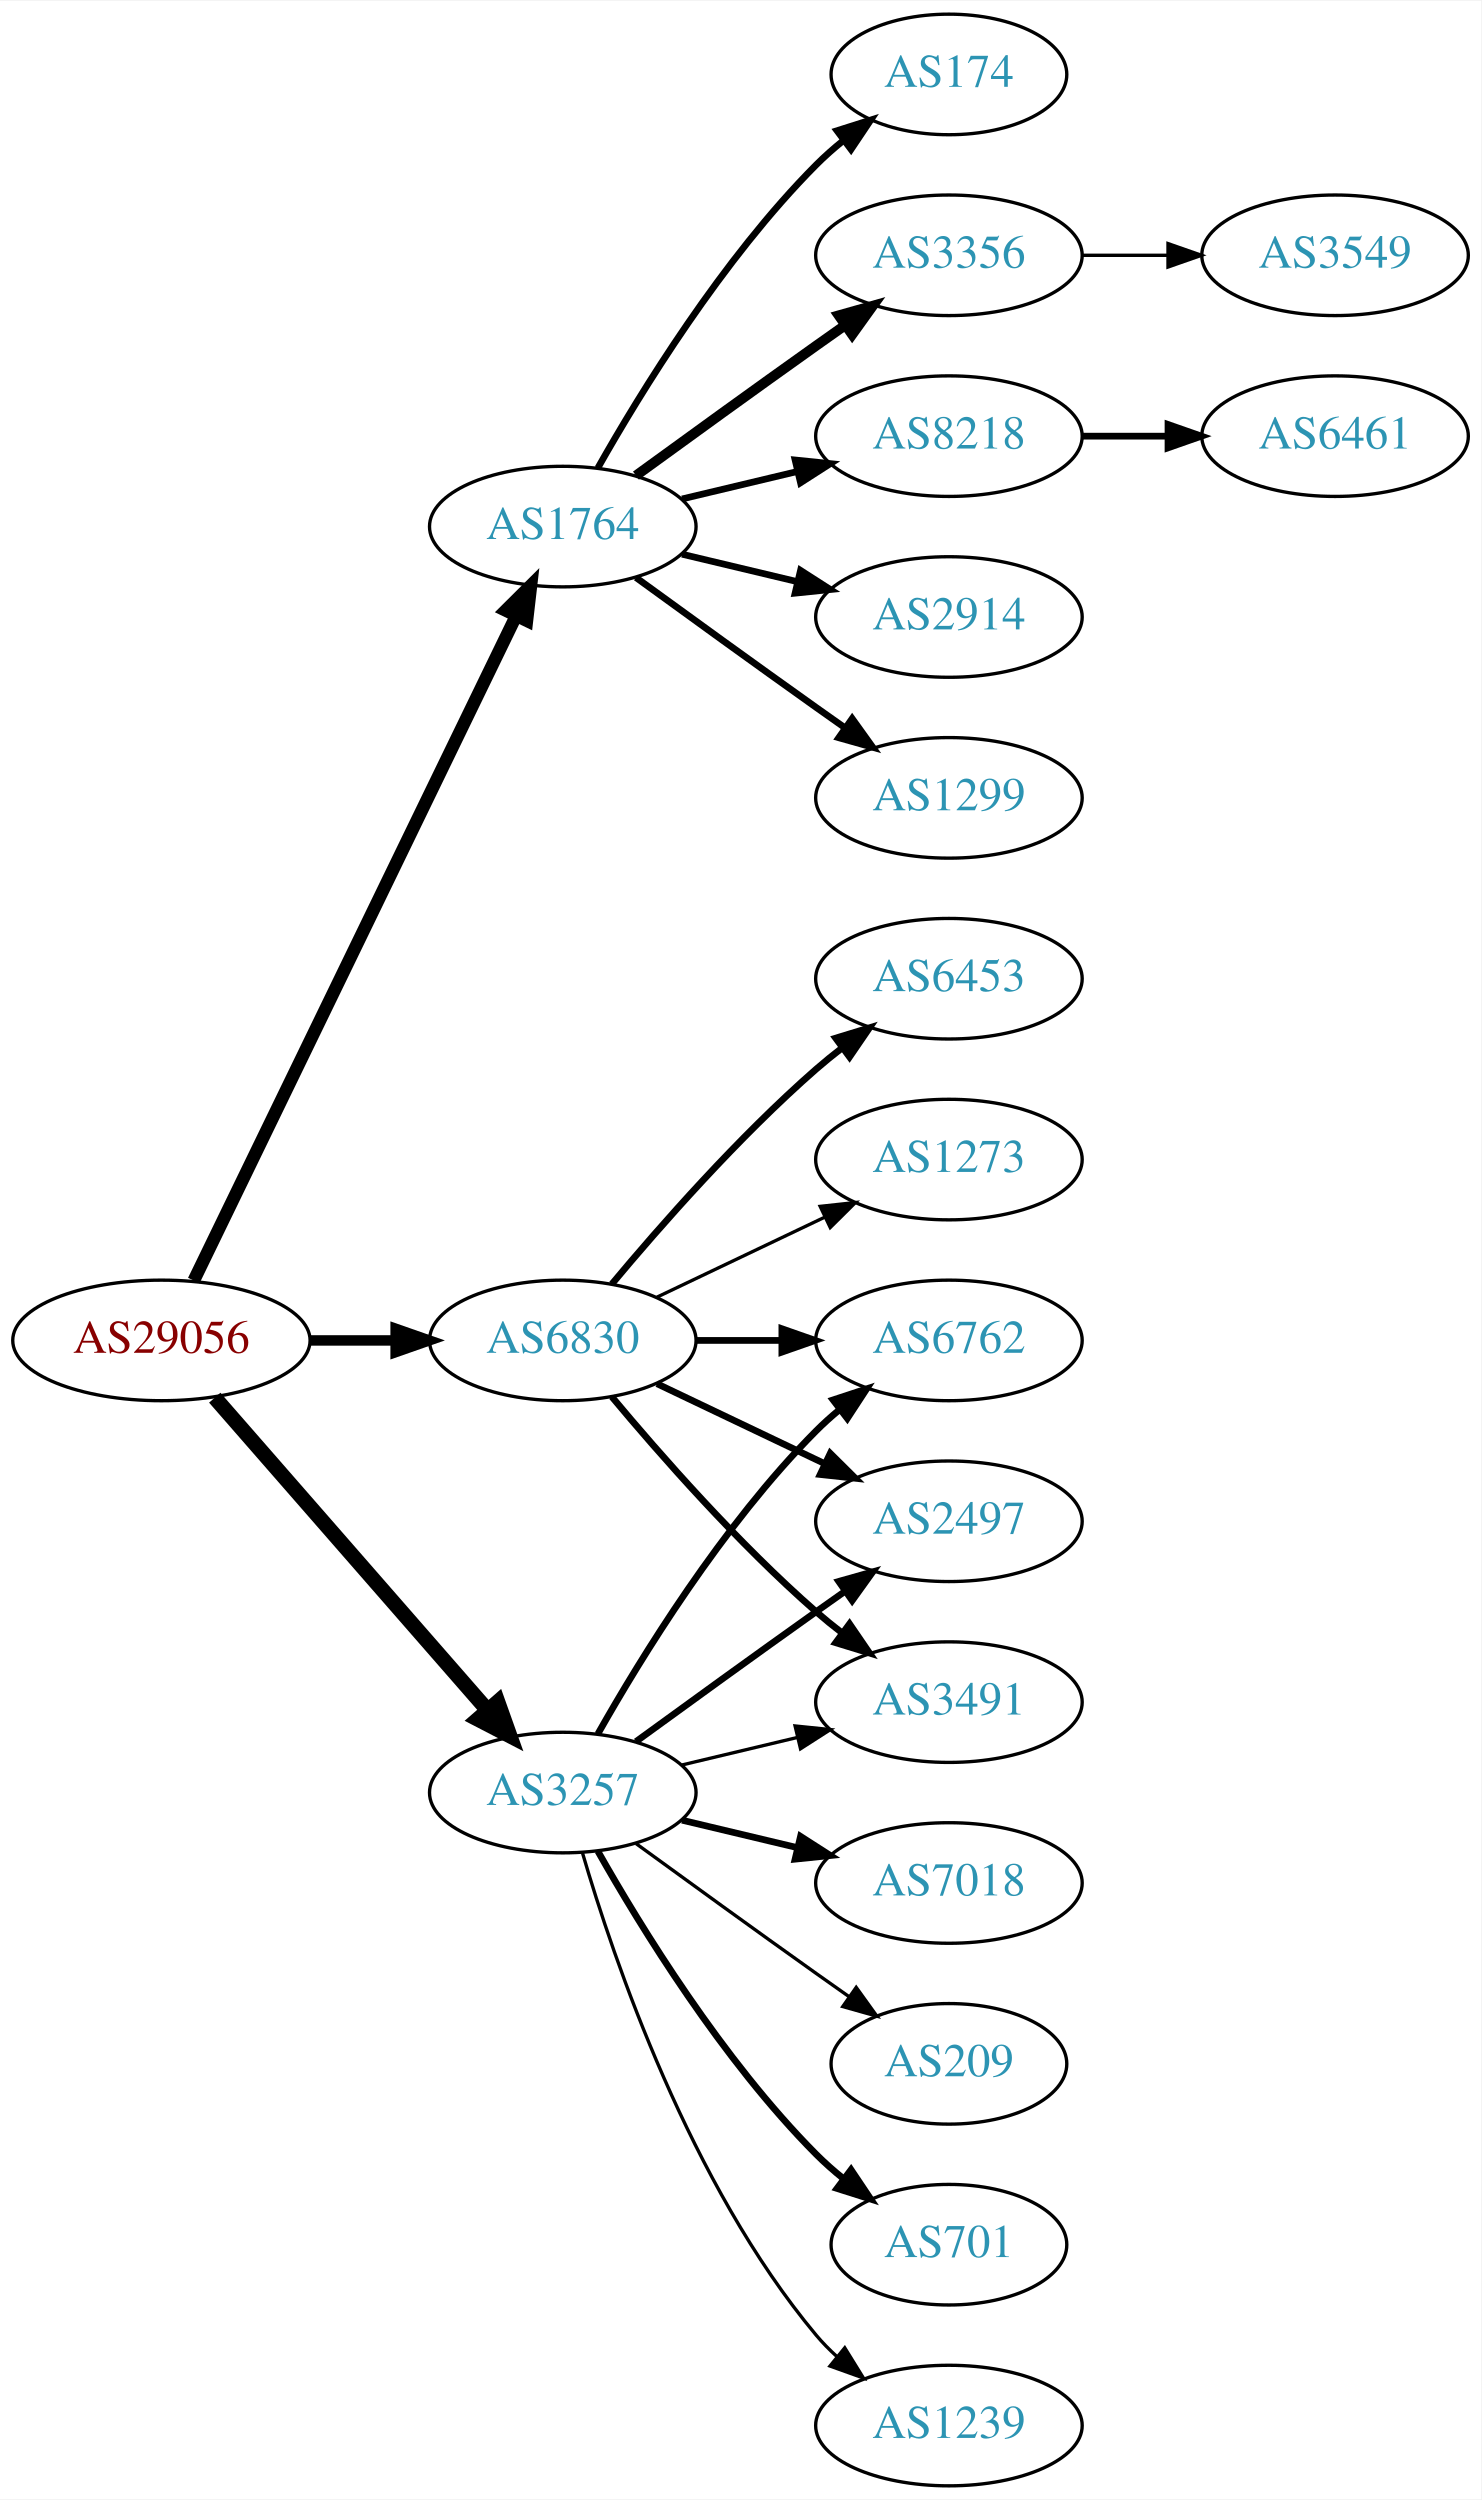
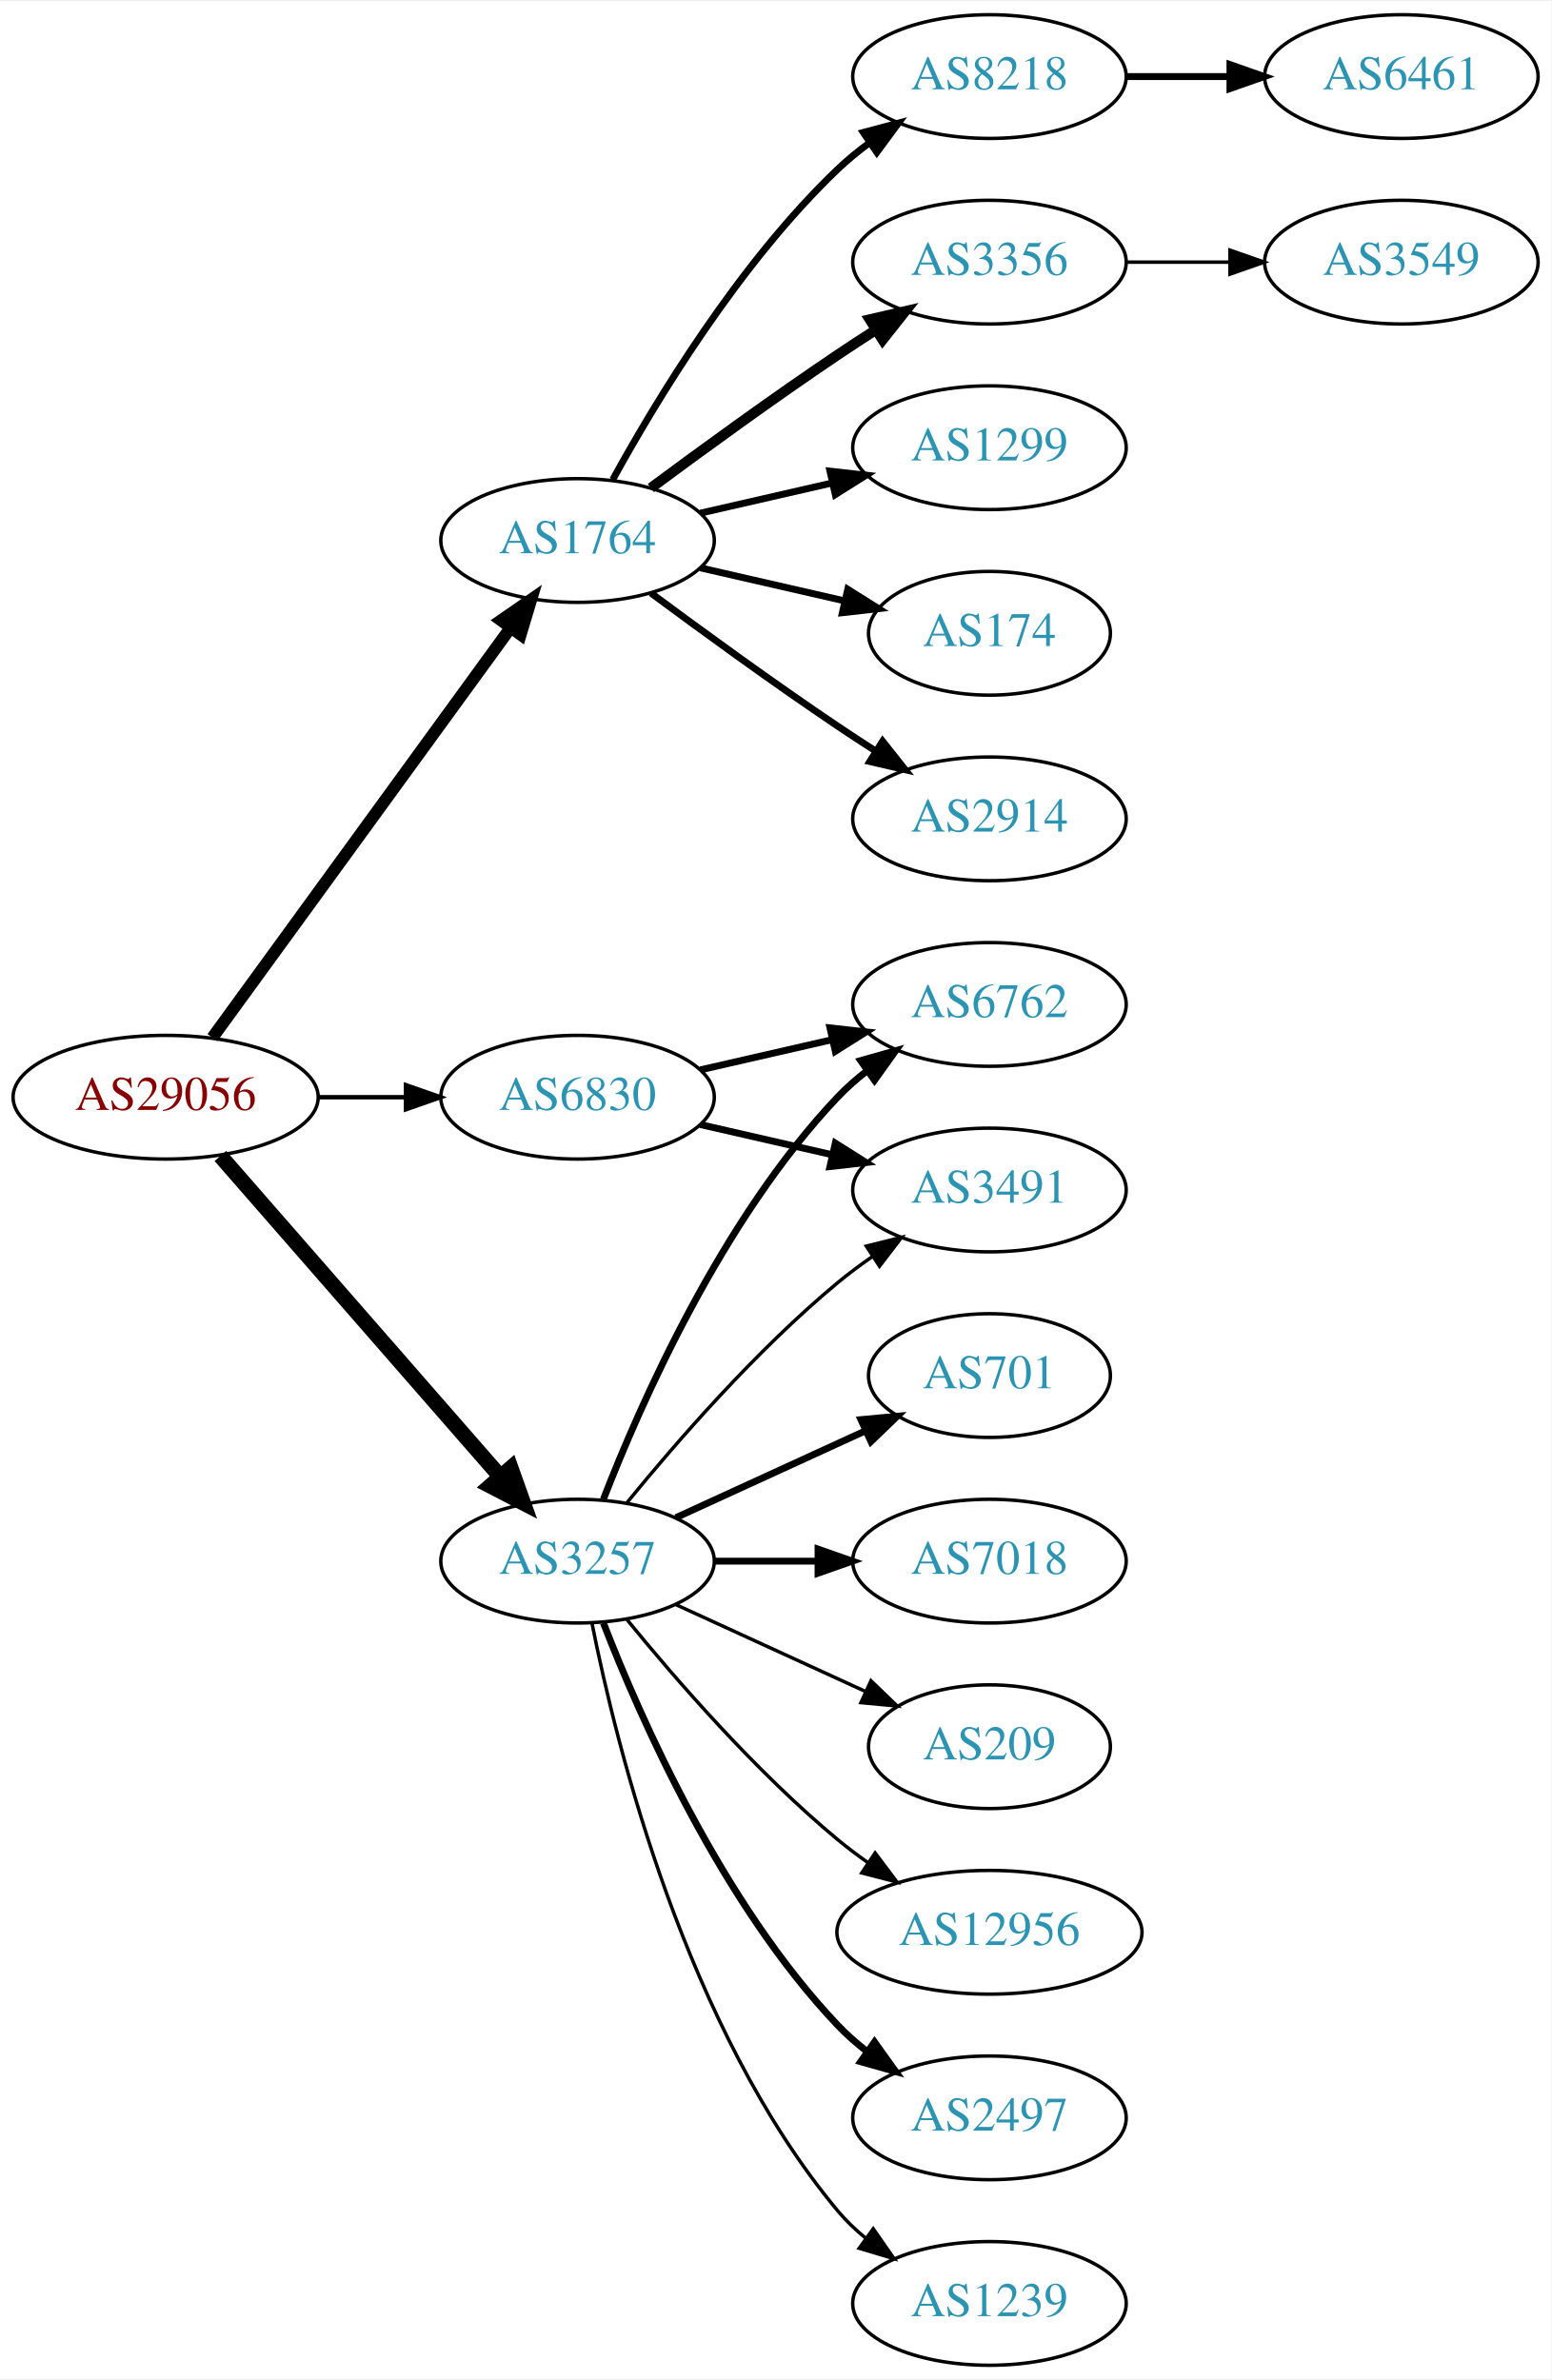
- <svg xmlns="http://www.w3.org/2000/svg" xmlns:xlink="http://www.w3.org/1999/xlink" width="442pt" height="746pt" viewBox="0.00 0.00 442.27 746.00">
-   <g id="graph0" class="graph" transform="scale(1 1) rotate(0) translate(4 742)">
-     <polygon fill="white" stroke="none" points="-4,4 -4,-742 438.271,-742 438.271,4 -4,4" />
+ <svg xmlns="http://www.w3.org/2000/svg" xmlns:xlink="http://www.w3.org/1999/xlink" width="451pt" height="692pt" viewBox="0.00 0.00 451.37 692.00">
+   <g id="graph0" class="graph" transform="scale(1 1) rotate(0) translate(4 688)">
+     <polygon fill="white" stroke="none" points="-4,4 -4,-688 447.37,-688 447.37,4 -4,4" />
    <g id="node1" class="node">
      <g id="a_node1">
        <a xlink:href="/asn/29056" xlink:title="AS29056 ~ Citycom Telekommunikation GmbH [AT]">
-           <ellipse fill="#ffffff" stroke="black" cx="44.196" cy="-342" rx="44.393" ry="18" />
-           <text text-anchor="middle" x="44.196" y="-338.3" font-family="Times,serif" font-size="14.00" fill="#880000">AS29056</text>
+           <ellipse fill="#ffffff" stroke="black" cx="44.196" cy="-369" rx="44.393" ry="18" />
+           <text text-anchor="middle" x="44.196" y="-365.3" font-family="Times,serif" font-size="14.00" fill="#880000">AS29056</text>
        </a>
      </g>
    </g>
    <g id="node2" class="node">
      <g id="a_node2">
        <a xlink:href="/asn/1764" xlink:title="AS1764 ~ NEXTLAYER-AS [AT]">
-           <ellipse fill="#ffffff" stroke="black" cx="164.039" cy="-585" rx="39.794" ry="18" />
-           <text text-anchor="middle" x="164.039" y="-581.3" font-family="Times,serif" font-size="14.00" fill="#2c94b3">AS1764</text>
+           <ellipse fill="#ffffff" stroke="black" cx="164.039" cy="-531" rx="39.794" ry="18" />
+           <text text-anchor="middle" x="164.039" y="-527.3" font-family="Times,serif" font-size="14.00" fill="#2c94b3">AS1764</text>
        </a>
      </g>
    </g>
    <g id="edge1" class="edge">
-       <path fill="none" stroke="black" stroke-width="3.808" d="M53.861,-359.868C74.342,-402.101 125.829,-508.272 150.055,-558.227" />
-       <polygon fill="black" stroke="black" stroke-width="3.808" points="147.007,-559.963 154.52,-567.433 153.305,-556.908 147.007,-559.963" />
+       <path fill="none" stroke="black" stroke-width="3.536" d="M57.807,-386.337C78.628,-414.96 120.29,-472.233 144.479,-505.486" />
+       <polygon fill="black" stroke="black" stroke-width="3.536" points="141.805,-507.76 150.518,-513.788 147.466,-503.642 141.805,-507.76" />
    </g>
    <g id="node3" class="node">
      <g id="a_node3">
        <a xlink:href="/asn/3257" xlink:title="AS3257 ~ GTT [DE]">
-           <ellipse fill="#ffffff" stroke="black" cx="164.039" cy="-207" rx="39.794" ry="18" />
-           <text text-anchor="middle" x="164.039" y="-203.3" font-family="Times,serif" font-size="14.00" fill="#2c94b3">AS3257</text>
+           <ellipse fill="#ffffff" stroke="black" cx="164.039" cy="-234" rx="39.794" ry="18" />
+           <text text-anchor="middle" x="164.039" y="-230.3" font-family="Times,serif" font-size="14.00" fill="#2c94b3">AS3257</text>
        </a>
      </g>
    </g>
    <g id="edge2" class="edge">
-       <path fill="none" stroke="black" stroke-width="4.5" d="M60.121,-324.902C80.663,-301.369 117.782,-258.845 141.379,-231.813" />
-       <polygon fill="black" stroke="black" stroke-width="4.5" points="144.625,-234.082 148.235,-223.959 138.692,-228.903 144.625,-234.082" />
+       <path fill="none" stroke="black" stroke-width="4.5" d="M60.121,-351.902C80.663,-328.369 117.782,-285.845 141.379,-258.813" />
+       <polygon fill="black" stroke="black" stroke-width="4.5" points="144.625,-261.082 148.235,-250.959 138.692,-255.903 144.625,-261.082" />
    </g>
    <g id="node4" class="node">
      <g id="a_node4">
        <a xlink:href="/asn/6830" xlink:title="AS6830 ~ LGI-UPC [AT]">
-           <ellipse fill="#ffffff" stroke="black" cx="164.039" cy="-342" rx="39.794" ry="18" />
-           <text text-anchor="middle" x="164.039" y="-338.3" font-family="Times,serif" font-size="14.00" fill="#2c94b3">AS6830</text>
+           <ellipse fill="#ffffff" stroke="black" cx="164.039" cy="-369" rx="39.794" ry="18" />
+           <text text-anchor="middle" x="164.039" y="-365.3" font-family="Times,serif" font-size="14.00" fill="#2c94b3">AS6830</text>
        </a>
      </g>
    </g>
    <g id="edge3" class="edge">
-       <path fill="none" stroke="black" stroke-width="3.115" d="M88.407,-342C96.72,-342 105.482,-342 113.965,-342" />
-       <polygon fill="black" stroke="black" stroke-width="3.115" points="114.123,-345.5 124.123,-342 114.123,-338.5 114.123,-345.5" />
+       <path fill="none" stroke="black" stroke-width="1.286" d="M88.407,-369C96.72,-369 105.482,-369 113.965,-369" />
+       <polygon fill="black" stroke="black" stroke-width="1.286" points="114.123,-372.5 124.123,-369 114.123,-365.5 114.123,-372.5" />
    </g>
    <g id="node5" class="node">
      <g id="a_node5">
-         <a xlink:href="/asn/8218" xlink:title="AS8218 ~ legacy Neotelecoms [FR]">
-           <ellipse fill="#ffffff" stroke="black" cx="279.332" cy="-612" rx="39.794" ry="18" />
-           <text text-anchor="middle" x="279.332" y="-608.3" font-family="Times,serif" font-size="14.00" fill="#2c94b3">AS8218</text>
+         <a xlink:href="/asn/2914" xlink:title="AS2914 ~ NTT America, Inc. [US]">
+           <ellipse fill="#ffffff" stroke="black" cx="283.881" cy="-450" rx="39.794" ry="18" />
+           <text text-anchor="middle" x="283.881" y="-446.3" font-family="Times,serif" font-size="14.00" fill="#2c94b3">AS2914</text>
        </a>
      </g>
    </g>
    <g id="edge4" class="edge">
-       <path fill="none" stroke="black" stroke-width="2" d="M199.646,-593.248C210.517,-595.838 222.671,-598.735 234.114,-601.462" />
-       <polygon fill="black" stroke="black" stroke-width="2" points="233.397,-604.889 243.936,-603.803 235.02,-598.08 233.397,-604.889" />
+       <path fill="none" stroke="black" stroke-width="2" d="M185.369,-515.723C200.231,-504.696 220.976,-489.593 239.685,-477 243.234,-474.611 246.984,-472.161 250.733,-469.758" />
+       <polygon fill="black" stroke="black" stroke-width="2" points="252.801,-472.591 259.381,-464.288 249.059,-466.675 252.801,-472.591" />
    </g>
    <g id="node6" class="node">
      <g id="a_node6">
-         <a xlink:href="/asn/2914" xlink:title="AS2914 ~ NTT America, Inc. [US]">
-           <ellipse fill="#ffffff" stroke="black" cx="279.332" cy="-558" rx="39.794" ry="18" />
-           <text text-anchor="middle" x="279.332" y="-554.3" font-family="Times,serif" font-size="14.00" fill="#2c94b3">AS2914</text>
+         <a xlink:href="/asn/8218" xlink:title="AS8218 ~ legacy Neotelecoms [FR]">
+           <ellipse fill="#ffffff" stroke="black" cx="283.881" cy="-666" rx="39.794" ry="18" />
+           <text text-anchor="middle" x="283.881" y="-662.3" font-family="Times,serif" font-size="14.00" fill="#2c94b3">AS8218</text>
        </a>
      </g>
    </g>
    <g id="edge5" class="edge">
-       <path fill="none" stroke="black" stroke-width="2" d="M199.646,-576.752C210.517,-574.162 222.671,-571.265 234.114,-568.538" />
-       <polygon fill="black" stroke="black" stroke-width="2" points="235.02,-571.92 243.936,-566.197 233.397,-565.111 235.02,-571.92" />
+       <path fill="none" stroke="black" stroke-width="2" d="M174.28,-548.713C186.825,-571.561 211.002,-611.611 239.685,-639 242.553,-641.739 245.742,-644.347 249.051,-646.785" />
+       <polygon fill="black" stroke="black" stroke-width="2" points="247.175,-649.742 257.411,-652.477 251.114,-643.956 247.175,-649.742" />
    </g>
    <g id="node7" class="node">
      <g id="a_node7">
-         <a xlink:href="/asn/1299" xlink:title="AS1299 ~ Telia Carrier [EU]">
-           <ellipse fill="#ffffff" stroke="black" cx="279.332" cy="-504" rx="39.794" ry="18" />
-           <text text-anchor="middle" x="279.332" y="-500.3" font-family="Times,serif" font-size="14.00" fill="#2c94b3">AS1299</text>
+         <a xlink:href="/asn/3356" xlink:title="AS3356 ~ Level 3 Parent, LLC [US]">
+           <ellipse fill="#ffffff" stroke="black" cx="283.881" cy="-612" rx="39.794" ry="18" />
+           <text text-anchor="middle" x="283.881" y="-608.3" font-family="Times,serif" font-size="14.00" fill="#2c94b3">AS3356</text>
        </a>
      </g>
    </g>
    <g id="edge6" class="edge">
-       <path fill="none" stroke="black" stroke-width="2" d="M185.887,-569.778C200.821,-558.909 221.435,-543.975 239.685,-531 242.506,-528.995 245.449,-526.915 248.397,-524.841" />
-       <polygon fill="black" stroke="black" stroke-width="2" points="250.443,-527.681 256.621,-519.074 246.424,-521.95 250.443,-527.681" />
+       <path fill="none" stroke="black" stroke-width="3" d="M185.369,-546.277C200.231,-557.304 220.976,-572.407 239.685,-585 243.234,-587.389 246.984,-589.839 250.733,-592.242" />
+       <polygon fill="black" stroke="black" stroke-width="3" points="249.059,-595.325 259.381,-597.712 252.801,-589.409 249.059,-595.325" />
    </g>
    <g id="node8" class="node">
      <g id="a_node8">
-         <a xlink:href="/asn/174" xlink:title="AS174 ~ Cogent Communications [US]">
-           <ellipse fill="#ffffff" stroke="black" cx="279.332" cy="-720" rx="35.194" ry="18" />
-           <text text-anchor="middle" x="279.332" y="-716.3" font-family="Times,serif" font-size="14.00" fill="#2c94b3">AS174</text>
+         <a xlink:href="/asn/1299" xlink:title="AS1299 ~ Telia Carrier [EU]">
+           <ellipse fill="#ffffff" stroke="black" cx="283.881" cy="-558" rx="39.794" ry="18" />
+           <text text-anchor="middle" x="283.881" y="-554.3" font-family="Times,serif" font-size="14.00" fill="#2c94b3">AS1299</text>
        </a>
      </g>
    </g>
    <g id="edge7" class="edge">
-       <path fill="none" stroke="black" stroke-width="2" d="M174.498,-602.49C187.28,-625.096 211.712,-664.886 239.685,-693 242.185,-695.513 244.946,-697.949 247.807,-700.261" />
-       <polygon fill="black" stroke="black" stroke-width="2" points="245.905,-703.21 256.004,-706.413 250.108,-697.611 245.905,-703.21" />
+       <path fill="none" stroke="black" stroke-width="2" d="M199.758,-538.955C211.758,-541.704 225.379,-544.825 238.071,-547.733" />
+       <polygon fill="black" stroke="black" stroke-width="2" points="237.474,-551.187 248.003,-550.009 239.037,-544.364 237.474,-551.187" />
    </g>
    <g id="node9" class="node">
      <g id="a_node9">
-         <a xlink:href="/asn/3356" xlink:title="AS3356 ~ Level 3 Parent, LLC [US]">
-           <ellipse fill="#ffffff" stroke="black" cx="279.332" cy="-666" rx="39.794" ry="18" />
-           <text text-anchor="middle" x="279.332" y="-662.3" font-family="Times,serif" font-size="14.00" fill="#2c94b3">AS3356</text>
+         <a xlink:href="/asn/174" xlink:title="AS174 ~ Cogent Communications [US]">
+           <ellipse fill="#ffffff" stroke="black" cx="283.881" cy="-504" rx="35.194" ry="18" />
+           <text text-anchor="middle" x="283.881" y="-500.3" font-family="Times,serif" font-size="14.00" fill="#2c94b3">AS174</text>
        </a>
      </g>
    </g>
    <g id="edge8" class="edge">
-       <path fill="none" stroke="black" stroke-width="3" d="M185.887,-600.222C200.821,-611.091 221.435,-626.025 239.685,-639 242.506,-641.005 245.449,-643.085 248.397,-645.159" />
-       <polygon fill="black" stroke="black" stroke-width="3" points="246.424,-648.05 256.621,-650.926 250.443,-642.319 246.424,-648.05" />
+       <path fill="none" stroke="black" stroke-width="2" d="M199.758,-523.045C212.85,-520.045 227.873,-516.604 241.513,-513.478" />
+       <polygon fill="black" stroke="black" stroke-width="2" points="242.655,-516.807 251.621,-511.162 241.091,-509.984 242.655,-516.807" />
    </g>
    <g id="node12" class="node">
      <g id="a_node12">
-         <a xlink:href="/asn/6762" xlink:title="AS6762 ~ TELECOM ITALIA SPARKLE S.p.A. [IT]">
-           <ellipse fill="#ffffff" stroke="black" cx="279.332" cy="-342" rx="39.794" ry="18" />
-           <text text-anchor="middle" x="279.332" y="-338.3" font-family="Times,serif" font-size="14.00" fill="#2c94b3">AS6762</text>
+         <a xlink:href="/asn/12956" xlink:title="AS12956 ~ TELXIUS [ES]">
+           <ellipse fill="#ffffff" stroke="black" cx="283.881" cy="-126" rx="44.393" ry="18" />
+           <text text-anchor="middle" x="283.881" y="-122.3" font-family="Times,serif" font-size="14.00" fill="#2c94b3">AS12956</text>
        </a>
      </g>
    </g>
    <g id="edge11" class="edge">
-       <path fill="none" stroke="black" stroke-width="2" d="M174.498,-224.49C187.28,-247.096 211.712,-286.886 239.685,-315 241.796,-317.121 244.092,-319.188 246.477,-321.171" />
-       <polygon fill="black" stroke="black" stroke-width="2" points="244.73,-324.242 254.793,-327.556 248.993,-318.69 244.73,-324.242" />
+       <path fill="none" stroke="black" d="M178.458,-216.935C192.572,-199.625 215.987,-172.655 239.685,-153 242.423,-150.729 245.367,-148.506 248.384,-146.37" />
+       <polygon fill="black" stroke="black" points="250.61,-149.092 256.973,-140.621 246.716,-143.275 250.61,-149.092" />
    </g>
    <g id="node13" class="node">
      <g id="a_node13">
-         <a xlink:href="/asn/2497" xlink:title="AS2497 ~ Internet Initiative Japan Inc. [JP]">
-           <ellipse fill="#ffffff" stroke="black" cx="279.332" cy="-288" rx="39.794" ry="18" />
-           <text text-anchor="middle" x="279.332" y="-284.3" font-family="Times,serif" font-size="14.00" fill="#2c94b3">AS2497</text>
+         <a xlink:href="/asn/3491" xlink:title="AS3491 ~ PCCW Global, Inc. [US]">
+           <ellipse fill="#ffffff" stroke="black" cx="283.881" cy="-342" rx="39.794" ry="18" />
+           <text text-anchor="middle" x="283.881" y="-338.3" font-family="Times,serif" font-size="14.00" fill="#2c94b3">AS3491</text>
        </a>
      </g>
    </g>
    <g id="edge12" class="edge">
-       <path fill="none" stroke="black" stroke-width="2" d="M185.887,-222.222C200.821,-233.091 221.435,-248.025 239.685,-261 242.506,-263.005 245.449,-265.085 248.397,-267.159" />
-       <polygon fill="black" stroke="black" stroke-width="2" points="246.424,-270.05 256.621,-272.926 250.443,-264.319 246.424,-270.05" />
+       <path fill="none" stroke="black" d="M178.458,-251.065C192.572,-268.375 215.987,-295.345 239.685,-315 242.901,-317.668 246.402,-320.27 249.972,-322.741" />
+       <polygon fill="black" stroke="black" points="248.05,-325.666 258.329,-328.236 251.896,-319.817 248.05,-325.666" />
    </g>
    <g id="node14" class="node">
      <g id="a_node14">
-         <a xlink:href="/asn/701" xlink:title="AS701 ~ UUNET [US]">
-           <ellipse fill="#ffffff" stroke="black" cx="279.332" cy="-72" rx="35.194" ry="18" />
-           <text text-anchor="middle" x="279.332" y="-68.3" font-family="Times,serif" font-size="14.00" fill="#2c94b3">AS701</text>
+         <a xlink:href="/asn/2497" xlink:title="AS2497 ~ Internet Initiative Japan Inc. [JP]">
+           <ellipse fill="#ffffff" stroke="black" cx="283.881" cy="-72" rx="39.794" ry="18" />
+           <text text-anchor="middle" x="283.881" y="-68.3" font-family="Times,serif" font-size="14.00" fill="#2c94b3">AS2497</text>
        </a>
      </g>
    </g>
    <g id="edge13" class="edge">
-       <path fill="none" stroke="black" stroke-width="2" d="M174.498,-189.51C187.28,-166.904 211.712,-127.114 239.685,-99 242.185,-96.487 244.946,-94.052 247.807,-91.739" />
-       <polygon fill="black" stroke="black" stroke-width="2" points="250.108,-94.389 256.004,-85.587 245.905,-88.79 250.108,-94.389" />
+       <path fill="none" stroke="black" stroke-width="2" d="M171.562,-216.006C182.312,-188.272 205.969,-134.571 239.685,-99 242.271,-96.272 245.188,-93.706 248.257,-91.323" />
+       <polygon fill="black" stroke="black" stroke-width="2" points="250.435,-94.07 256.605,-85.457 246.411,-88.342 250.435,-94.07" />
    </g>
    <g id="node15" class="node">
      <g id="a_node15">
-         <a xlink:href="/asn/1239" xlink:title="AS1239 ~ Sprint [US]">
-           <ellipse fill="#ffffff" stroke="black" cx="279.332" cy="-18" rx="39.794" ry="18" />
-           <text text-anchor="middle" x="279.332" y="-14.3" font-family="Times,serif" font-size="14.00" fill="#2c94b3">AS1239</text>
+         <a xlink:href="/asn/6762" xlink:title="AS6762 ~ TELECOM ITALIA SPARKLE S.p.A. [IT]">
+           <ellipse fill="#ffffff" stroke="black" cx="283.881" cy="-396" rx="39.794" ry="18" />
+           <text text-anchor="middle" x="283.881" y="-392.3" font-family="Times,serif" font-size="14.00" fill="#2c94b3">AS6762</text>
        </a>
      </g>
    </g>
    <g id="edge14" class="edge">
-       <path fill="none" stroke="black" d="M169.913,-188.998C179.227,-157.156 202.043,-90.019 239.685,-45 241.555,-42.763 243.654,-40.626 245.88,-38.604" />
-       <polygon fill="black" stroke="black" points="248.227,-41.208 253.799,-32.196 243.823,-35.766 248.227,-41.208" />
+       <path fill="none" stroke="black" stroke-width="2" d="M171.562,-251.994C182.312,-279.728 205.969,-333.429 239.685,-369 242.271,-371.728 245.188,-374.294 248.257,-376.677" />
+       <polygon fill="black" stroke="black" stroke-width="2" points="246.411,-379.658 256.605,-382.543 250.435,-373.93 246.411,-379.658" />
    </g>
    <g id="node16" class="node">
      <g id="a_node16">
-         <a xlink:href="/asn/7018" xlink:title="AS7018 ~ AT&amp;T Services, Inc. [US]">
-           <ellipse fill="#ffffff" stroke="black" cx="279.332" cy="-180" rx="39.794" ry="18" />
-           <text text-anchor="middle" x="279.332" y="-176.3" font-family="Times,serif" font-size="14.00" fill="#2c94b3">AS7018</text>
+         <a xlink:href="/asn/1239" xlink:title="AS1239 ~ Sprint [US]">
+           <ellipse fill="#ffffff" stroke="black" cx="283.881" cy="-18" rx="39.794" ry="18" />
+           <text text-anchor="middle" x="283.881" y="-14.3" font-family="Times,serif" font-size="14.00" fill="#2c94b3">AS1239</text>
        </a>
      </g>
    </g>
    <g id="edge15" class="edge">
-       <path fill="none" stroke="black" stroke-width="2" d="M199.646,-198.752C210.517,-196.162 222.671,-193.265 234.114,-190.538" />
-       <polygon fill="black" stroke="black" stroke-width="2" points="235.02,-193.92 243.936,-188.197 233.397,-187.111 235.02,-193.92" />
+       <path fill="none" stroke="black" d="M168.237,-215.927C175.401,-179.859 195.675,-97.875 239.685,-45 242.09,-42.111 244.886,-39.437 247.879,-36.987" />
+       <polygon fill="black" stroke="black" points="250.069,-39.722 256.122,-31.027 245.967,-34.05 250.069,-39.722" />
    </g>
    <g id="node17" class="node">
      <g id="a_node17">
-         <a xlink:href="/asn/3491" xlink:title="AS3491 ~ PCCW Global, Inc. [US]">
-           <ellipse fill="#ffffff" stroke="black" cx="279.332" cy="-234" rx="39.794" ry="18" />
-           <text text-anchor="middle" x="279.332" y="-230.3" font-family="Times,serif" font-size="14.00" fill="#2c94b3">AS3491</text>
+         <a xlink:href="/asn/701" xlink:title="AS701 ~ UUNET [US]">
+           <ellipse fill="#ffffff" stroke="black" cx="283.881" cy="-288" rx="35.194" ry="18" />
+           <text text-anchor="middle" x="283.881" y="-284.3" font-family="Times,serif" font-size="14.00" fill="#2c94b3">AS701</text>
        </a>
      </g>
    </g>
    <g id="edge16" class="edge">
-       <path fill="none" stroke="black" d="M199.646,-215.248C210.517,-217.838 222.671,-220.735 234.114,-223.462" />
-       <polygon fill="black" stroke="black" points="233.397,-226.889 243.936,-225.803 235.02,-220.08 233.397,-226.889" />
+       <path fill="none" stroke="black" stroke-width="2" d="M192.667,-246.661C209.084,-254.183 230.065,-263.798 247.662,-271.861" />
+       <polygon fill="black" stroke="black" stroke-width="2" points="246.49,-275.174 257.04,-276.158 249.407,-268.811 246.49,-275.174" />
    </g>
    <g id="node18" class="node">
      <g id="a_node18">
-         <a xlink:href="/asn/209" xlink:title="AS209 ~ CenturyLink Communications, LLC [US]">
-           <ellipse fill="#ffffff" stroke="black" cx="279.332" cy="-126" rx="35.194" ry="18" />
-           <text text-anchor="middle" x="279.332" y="-122.3" font-family="Times,serif" font-size="14.00" fill="#2c94b3">AS209</text>
+         <a xlink:href="/asn/7018" xlink:title="AS7018 ~ AT&amp;T Services, Inc. [US]">
+           <ellipse fill="#ffffff" stroke="black" cx="283.881" cy="-234" rx="39.794" ry="18" />
+           <text text-anchor="middle" x="283.881" y="-230.3" font-family="Times,serif" font-size="14.00" fill="#2c94b3">AS7018</text>
        </a>
      </g>
    </g>
    <g id="edge17" class="edge">
-       <path fill="none" stroke="black" d="M185.887,-191.778C200.821,-180.909 221.435,-165.975 239.685,-153 242.895,-150.718 246.264,-148.339 249.619,-145.982" />
-       <polygon fill="black" stroke="black" points="251.647,-148.834 257.83,-140.23 247.631,-143.101 251.647,-148.834" />
-     </g>
-     <g id="edge19" class="edge">
-       <path fill="none" stroke="black" stroke-width="2" d="M203.711,-342C211.914,-342 220.678,-342 229.21,-342" />
-       <polygon fill="black" stroke="black" stroke-width="2" points="229.449,-345.5 239.449,-342 229.449,-338.5 229.449,-345.5" />
-     </g>
-     <g id="edge21" class="edge">
-       <path fill="none" stroke="black" stroke-width="2" d="M192.175,-329.066C207.169,-321.919 225.99,-312.948 242.213,-305.215" />
-       <polygon fill="black" stroke="black" stroke-width="2" points="243.895,-308.291 251.417,-300.829 240.884,-301.972 243.895,-308.291" />
-     </g>
-     <g id="edge20" class="edge">
-       <path fill="none" stroke="black" stroke-width="2" d="M178.669,-325.183C192.951,-308.071 216.498,-281.255 239.685,-261 242.151,-258.846 244.789,-256.706 247.487,-254.628" />
-       <polygon fill="black" stroke="black" stroke-width="2" points="249.66,-257.375 255.641,-248.63 245.512,-251.736 249.66,-257.375" />
+       <path fill="none" stroke="black" stroke-width="2" d="M203.951,-234C213.505,-234 223.854,-234 233.817,-234" />
+       <polygon fill="black" stroke="black" stroke-width="2" points="234.009,-237.5 244.009,-234 234.009,-230.5 234.009,-237.5" />
    </g>
    <g id="node19" class="node">
      <g id="a_node19">
-         <a xlink:href="/asn/6453" xlink:title="AS6453 ~ TATA COMMUNICATIONS (AMERICA) INC [US]">
-           <ellipse fill="#ffffff" stroke="black" cx="279.332" cy="-450" rx="39.794" ry="18" />
-           <text text-anchor="middle" x="279.332" y="-446.3" font-family="Times,serif" font-size="14.00" fill="#2c94b3">AS6453</text>
+         <a xlink:href="/asn/209" xlink:title="AS209 ~ CenturyLink Communications, LLC [US]">
+           <ellipse fill="#ffffff" stroke="black" cx="283.881" cy="-180" rx="35.194" ry="18" />
+           <text text-anchor="middle" x="283.881" y="-176.3" font-family="Times,serif" font-size="14.00" fill="#2c94b3">AS209</text>
        </a>
      </g>
    </g>
    <g id="edge18" class="edge">
-       <path fill="none" stroke="black" stroke-width="2" d="M178.669,-358.817C192.951,-375.929 216.498,-402.745 239.685,-423 242.151,-425.154 244.789,-427.294 247.487,-429.372" />
-       <polygon fill="black" stroke="black" stroke-width="2" points="245.512,-432.264 255.641,-435.37 249.66,-426.625 245.512,-432.264" />
-     </g>
-     <g id="node20" class="node">
-       <g id="a_node20">
-         <a xlink:href="/asn/1273" xlink:title="AS1273 ~ Vodafone Group PLC [EU]">
-           <ellipse fill="#ffffff" stroke="black" cx="279.332" cy="-396" rx="39.794" ry="18" />
-           <text text-anchor="middle" x="279.332" y="-392.3" font-family="Times,serif" font-size="14.00" fill="#2c94b3">AS1273</text>
-         </a>
-       </g>
-     </g>
-     <g id="edge22" class="edge">
-       <path fill="none" stroke="black" d="M192.175,-354.934C207.169,-362.081 225.99,-371.052 242.213,-378.785" />
-       <polygon fill="black" stroke="black" points="240.884,-382.028 251.417,-383.171 243.895,-375.709 240.884,-382.028" />
+       <path fill="none" stroke="black" d="M192.667,-221.339C209.084,-213.817 230.065,-204.202 247.662,-196.139" />
+       <polygon fill="black" stroke="black" points="249.407,-199.189 257.04,-191.842 246.49,-192.826 249.407,-199.189" />
+     </g>
+     <g id="edge20" class="edge">
+       <path fill="none" stroke="black" stroke-width="2" d="M199.758,-361.045C211.758,-358.296 225.379,-355.175 238.071,-352.267" />
+       <polygon fill="black" stroke="black" stroke-width="2" points="239.037,-355.636 248.003,-349.991 237.474,-348.813 239.037,-355.636" />
+     </g>
+     <g id="edge19" class="edge">
+       <path fill="none" stroke="black" stroke-width="2" d="M199.758,-376.955C211.758,-379.704 225.379,-382.825 238.071,-385.733" />
+       <polygon fill="black" stroke="black" stroke-width="2" points="237.474,-389.187 248.003,-388.009 239.037,-382.364 237.474,-389.187" />
    </g>
    <g id="node10" class="node">
      <g id="a_node10">
        <a xlink:href="/asn/6461" xlink:title="AS6461 ~ Zayo Bandwidth [US]">
-           <ellipse fill="#ffffff" stroke="black" cx="394.625" cy="-612" rx="39.794" ry="18" />
-           <text text-anchor="middle" x="394.625" y="-608.3" font-family="Times,serif" font-size="14.00" fill="#2c94b3">AS6461</text>
+           <ellipse fill="#ffffff" stroke="black" cx="403.724" cy="-666" rx="39.794" ry="18" />
+           <text text-anchor="middle" x="403.724" y="-662.3" font-family="Times,serif" font-size="14.00" fill="#2c94b3">AS6461</text>
        </a>
      </g>
    </g>
    <g id="edge9" class="edge">
-       <path fill="none" stroke="black" stroke-width="2" d="M319.004,-612C327.207,-612 335.971,-612 344.503,-612" />
-       <polygon fill="black" stroke="black" stroke-width="2" points="344.742,-615.5 354.742,-612 344.742,-608.5 344.742,-615.5" />
+       <path fill="none" stroke="black" stroke-width="2" d="M323.794,-666C333.347,-666 343.697,-666 353.659,-666" />
+       <polygon fill="black" stroke="black" stroke-width="2" points="353.852,-669.5 363.852,-666 353.852,-662.5 353.852,-669.5" />
    </g>
    <g id="node11" class="node">
      <g id="a_node11">
        <a xlink:href="/asn/3549" xlink:title="AS3549 ~ Level 3 Parent, LLC [US]">
-           <ellipse fill="#ffffff" stroke="black" cx="394.625" cy="-666" rx="39.794" ry="18" />
-           <text text-anchor="middle" x="394.625" y="-662.3" font-family="Times,serif" font-size="14.00" fill="#2c94b3">AS3549</text>
+           <ellipse fill="#ffffff" stroke="black" cx="403.724" cy="-612" rx="39.794" ry="18" />
+           <text text-anchor="middle" x="403.724" y="-608.3" font-family="Times,serif" font-size="14.00" fill="#2c94b3">AS3549</text>
        </a>
      </g>
    </g>
    <g id="edge10" class="edge">
-       <path fill="none" stroke="black" d="M319.004,-666C327.207,-666 335.971,-666 344.503,-666" />
-       <polygon fill="black" stroke="black" points="344.742,-669.5 354.742,-666 344.742,-662.5 344.742,-669.5" />
+       <path fill="none" stroke="black" d="M323.794,-612C333.347,-612 343.697,-612 353.659,-612" />
+       <polygon fill="black" stroke="black" points="353.852,-615.5 363.852,-612 353.852,-608.5 353.852,-615.5" />
    </g>
  </g>
</svg>
